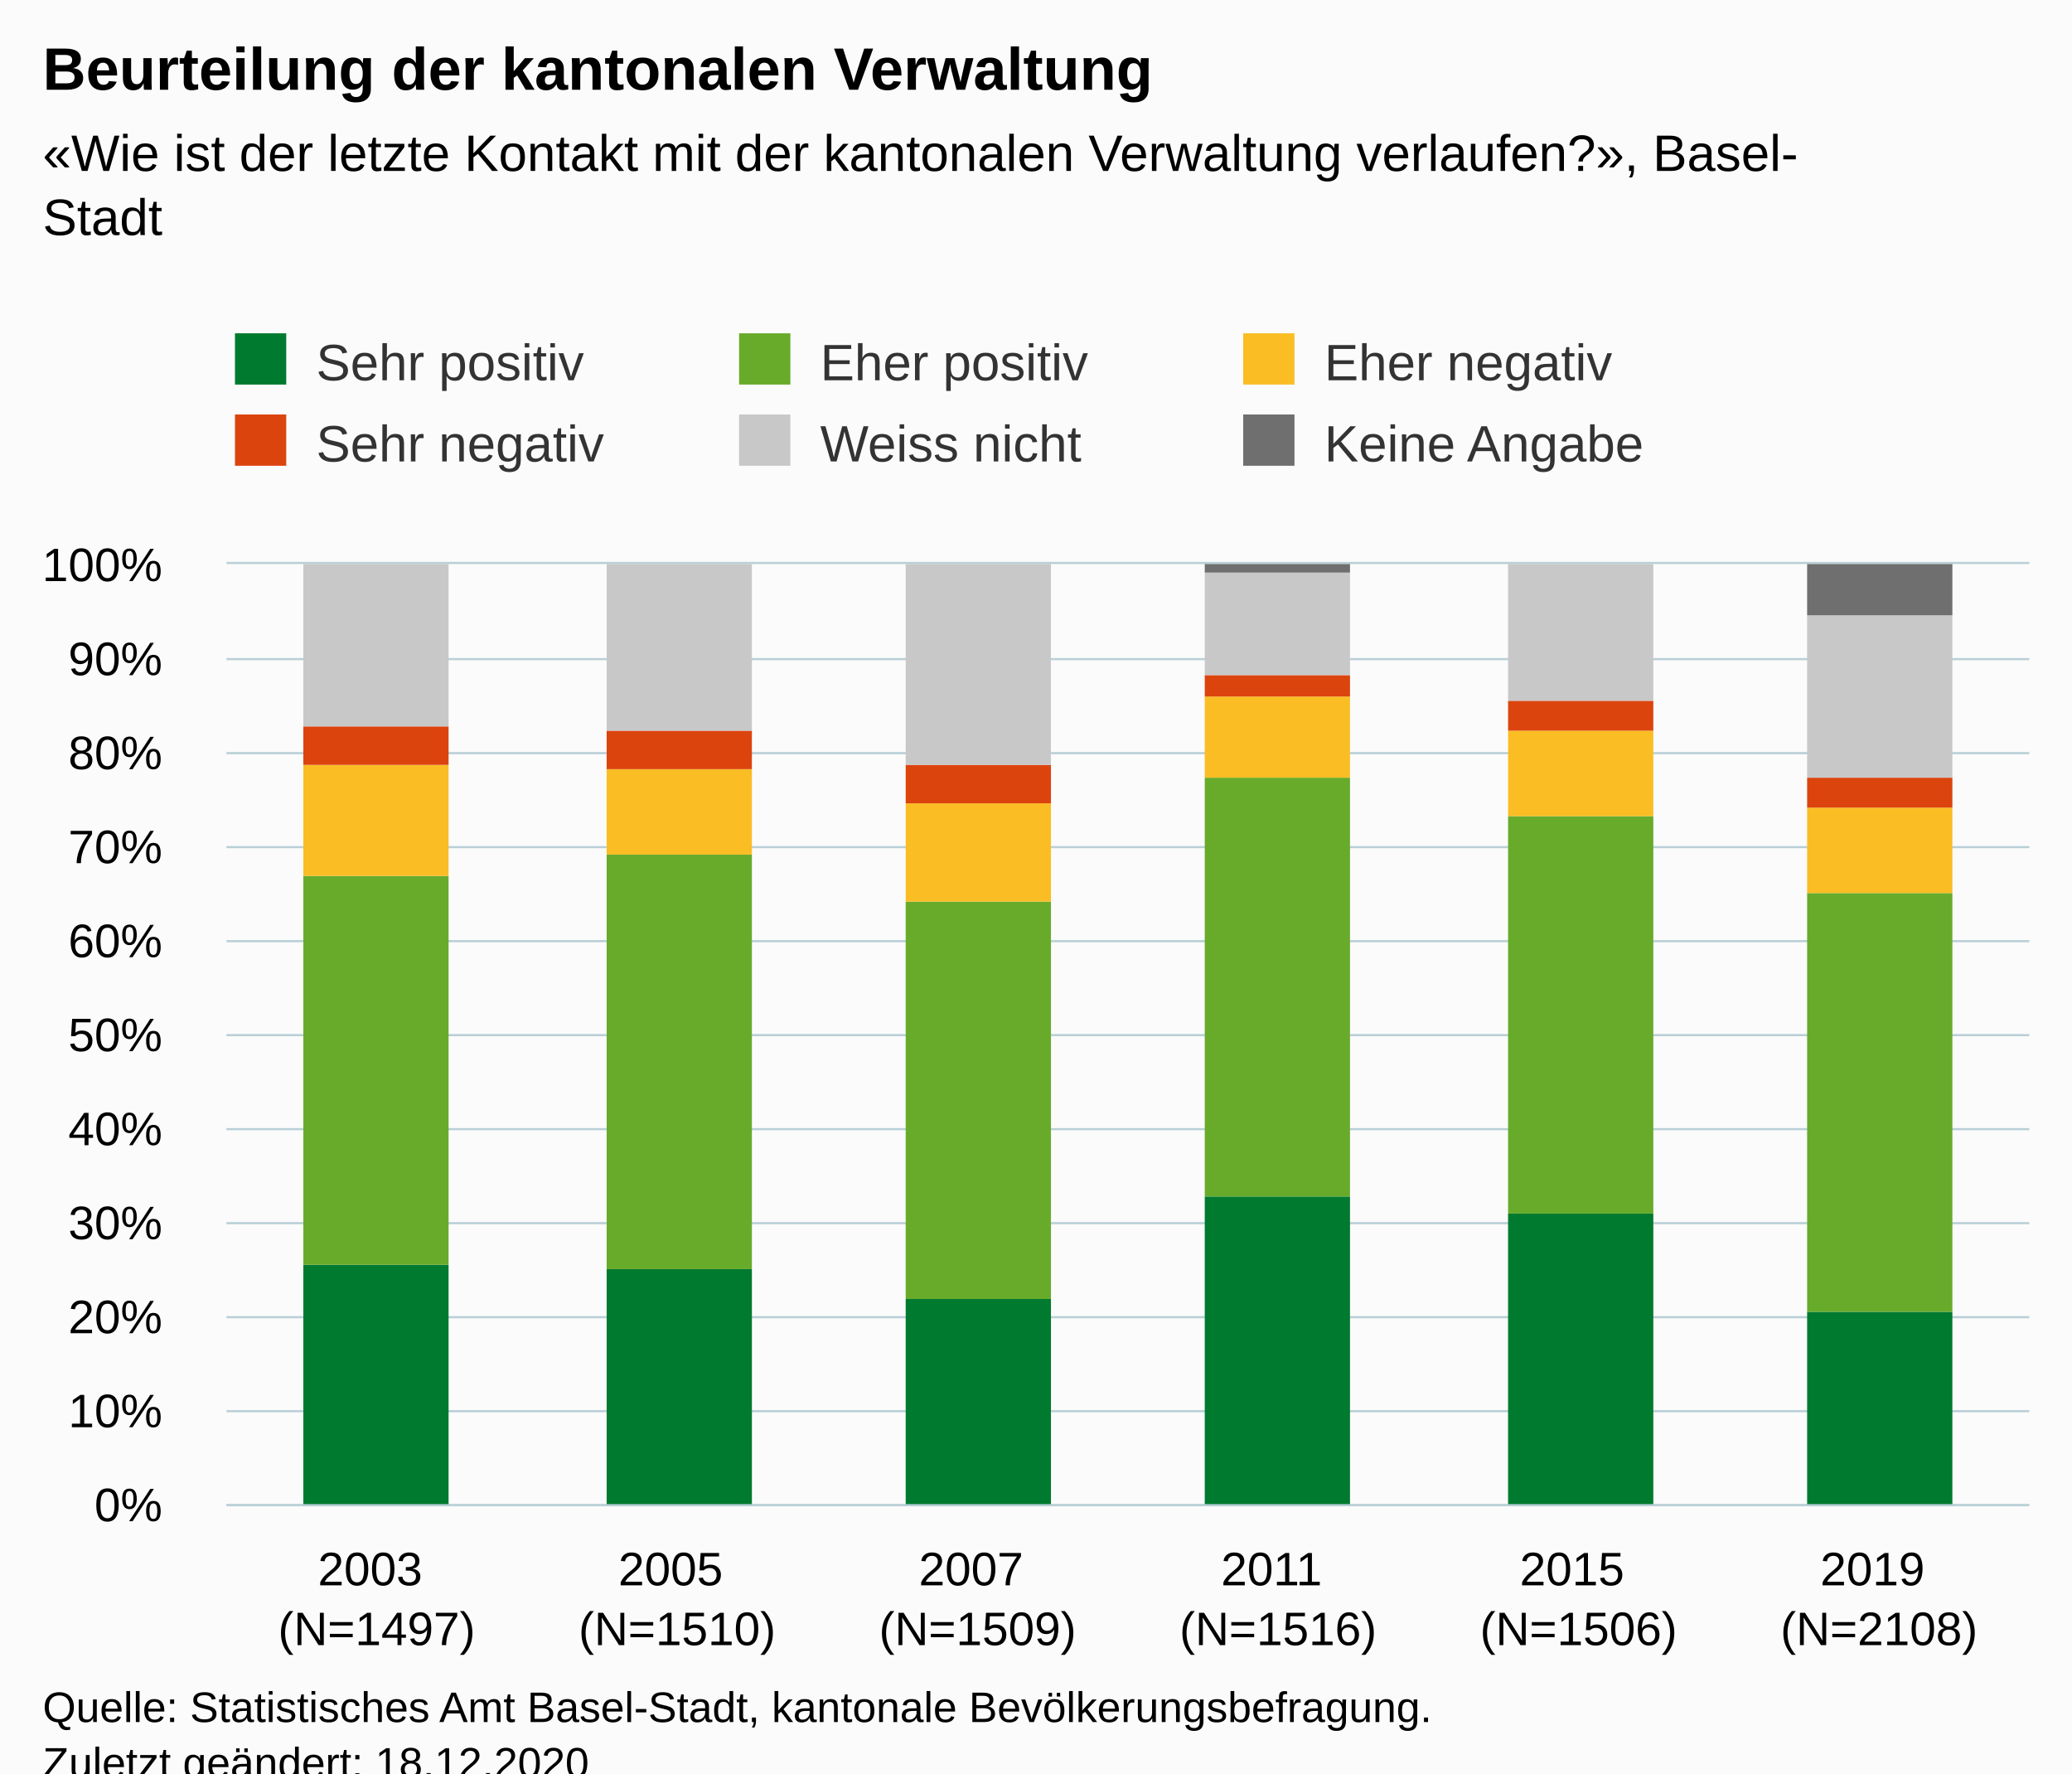
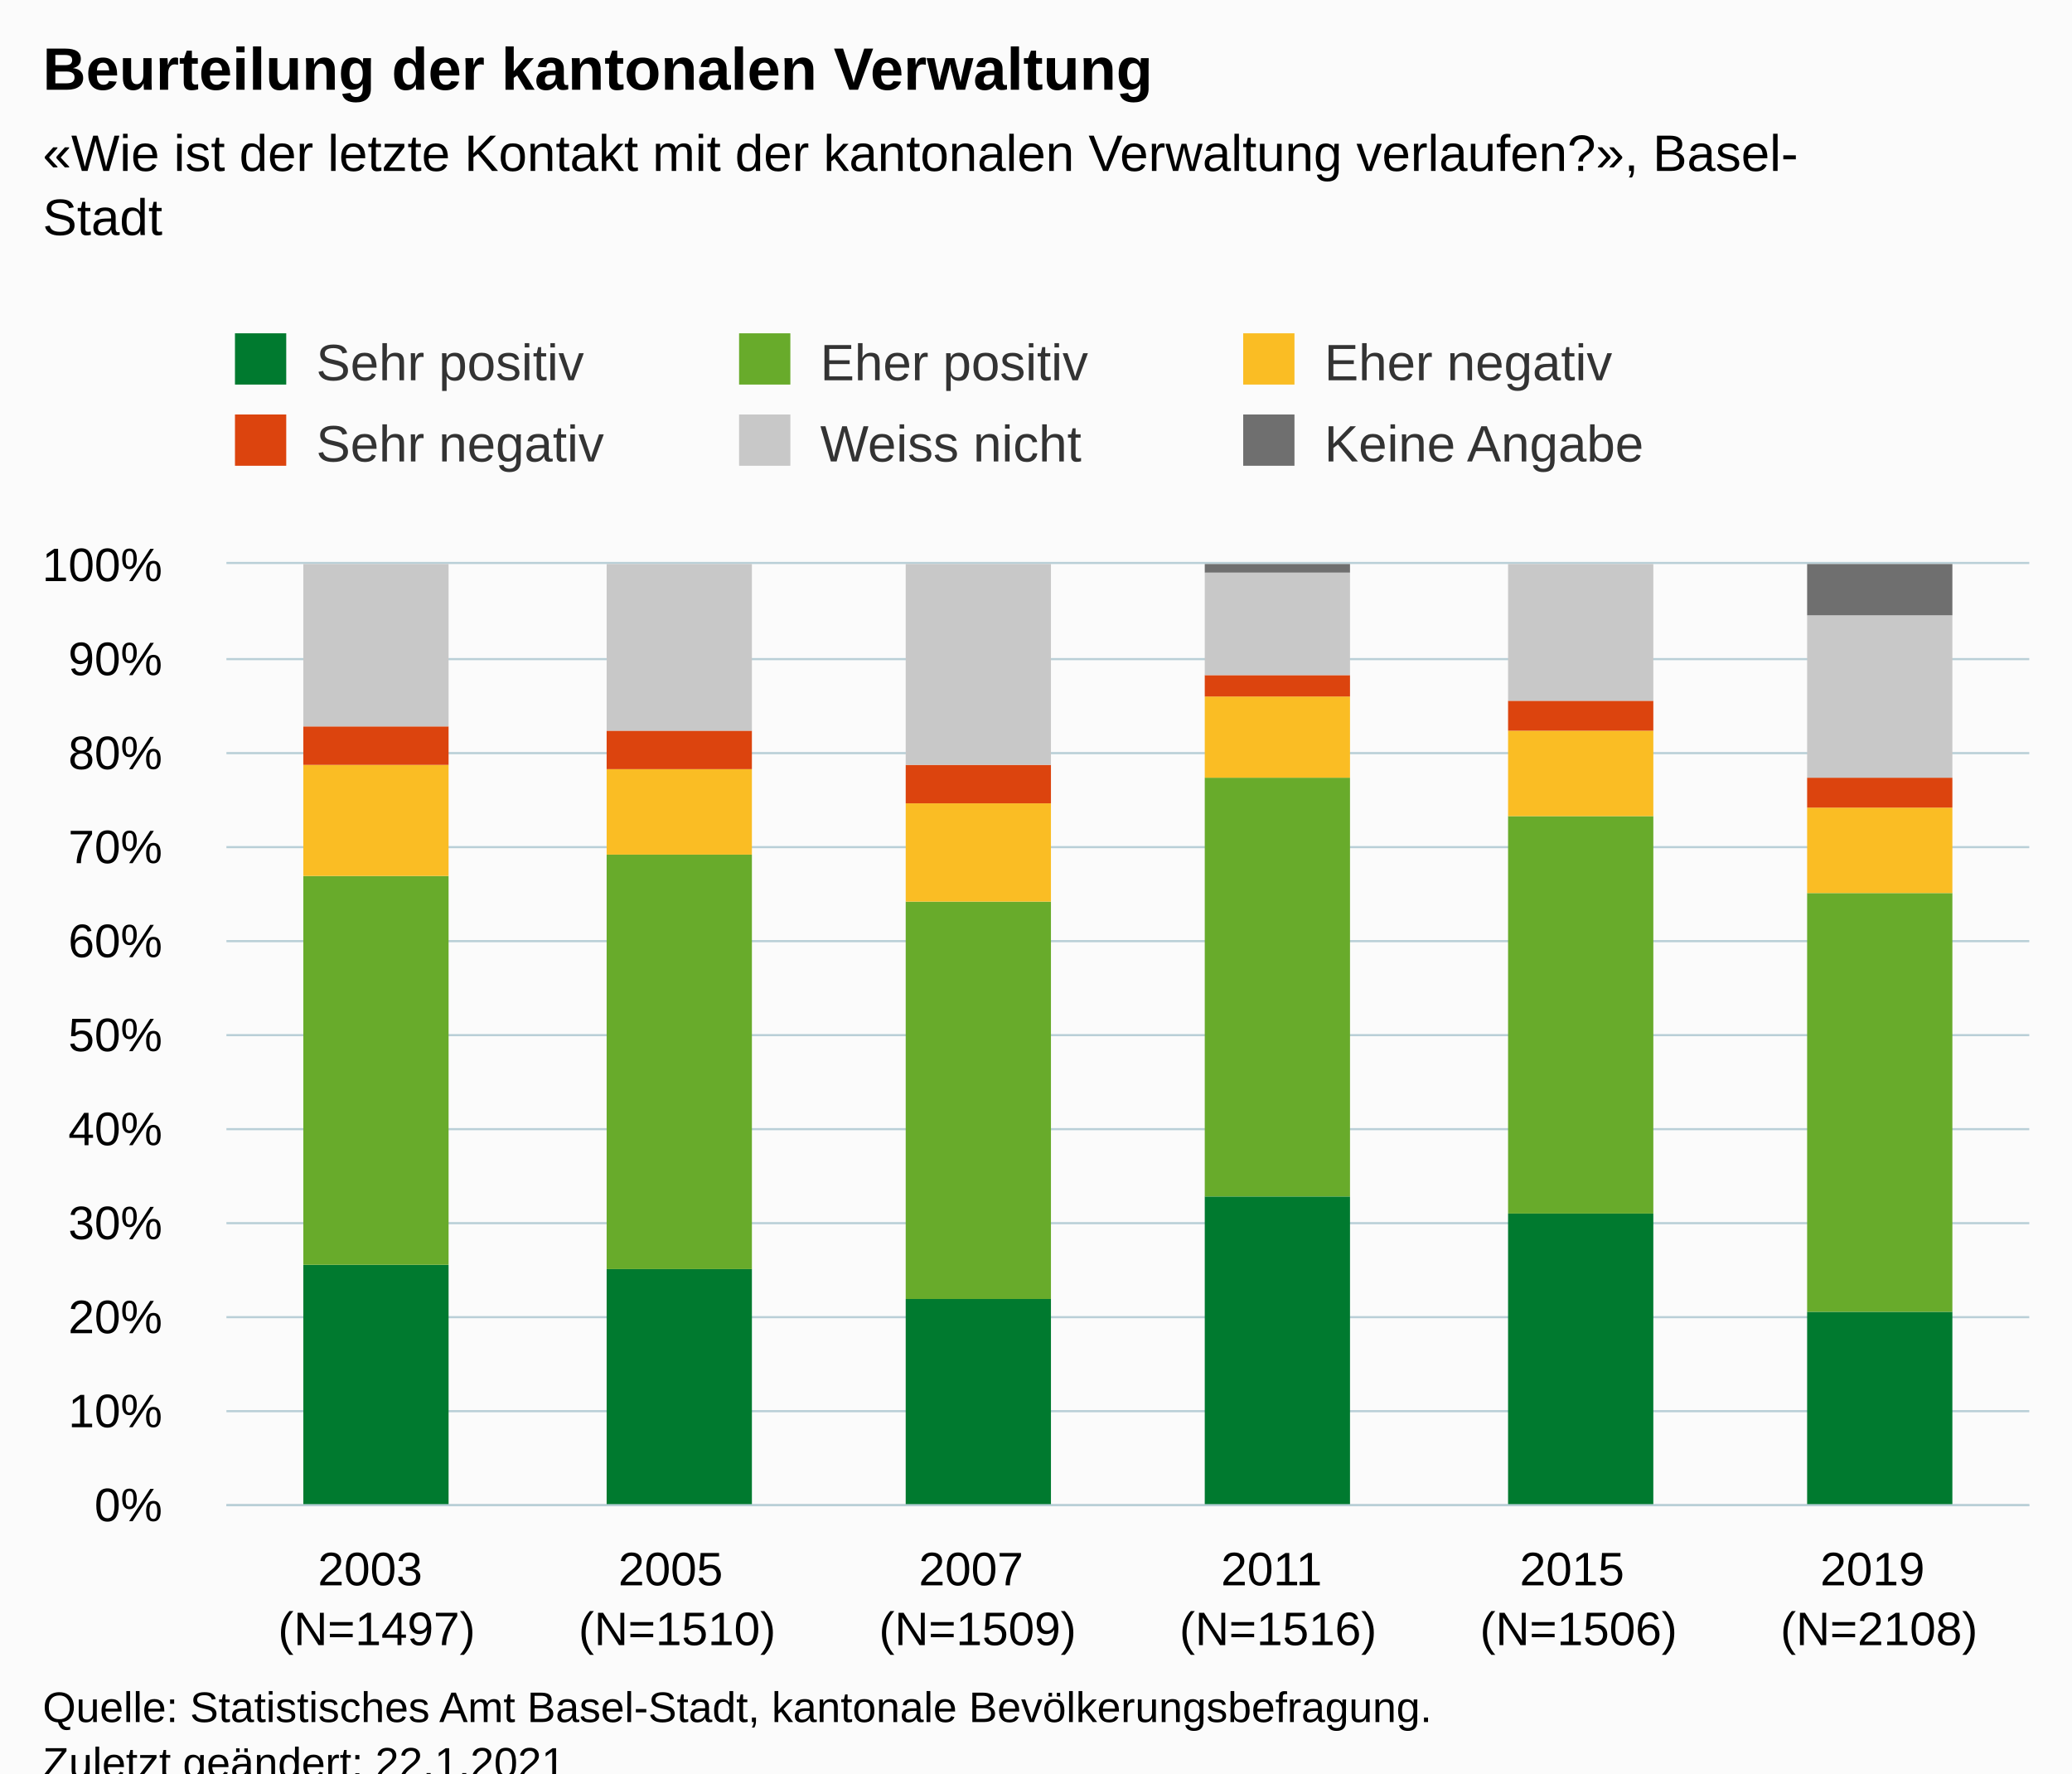
<svg xmlns="http://www.w3.org/2000/svg" version="1.1" class="highcharts-root" style="font-family:Arial;font-size:12px;" viewBox="0 0 485 415">
  <defs>
-     <clipPath id="highcharts-grw9srh-43-">
+     <clipPath id="highcharts-vai608o-43-">
      <rect x="0" y="0" width="422" height="220" fill="none" />
    </clipPath>
-     <clipPath id="highcharts-grw9srh-50-">
+     <clipPath id="highcharts-vai608o-50-">
      <rect x="0" y="0" width="422" height="220" fill="none" />
    </clipPath>
-     <clipPath id="highcharts-grw9srh-81-">
+     <clipPath id="highcharts-vai608o-81-">
      <rect x="53" y="132" width="422" height="220" fill="none" />
    </clipPath>
  </defs>
  <rect fill="#fbfbfb" class="highcharts-background" x="0" y="0" width="485" height="428" rx="0" ry="0" />
  <rect fill="none" class="highcharts-plot-background" x="53" y="132" width="422" height="220" />
  <g class="highcharts-pane-group" data-z-index="0" />
  <g class="highcharts-grid highcharts-xaxis-grid" data-z-index="1">
    <path fill="none" data-z-index="1" class="highcharts-grid-line" d="M 122.5 132 L 122.5 352" opacity="1" />
    <path fill="none" data-z-index="1" class="highcharts-grid-line" d="M 193.5 132 L 193.5 352" opacity="1" />
    <path fill="none" data-z-index="1" class="highcharts-grid-line" d="M 263.5 132 L 263.5 352" opacity="1" />
    <path fill="none" data-z-index="1" class="highcharts-grid-line" d="M 333.5 132 L 333.5 352" opacity="1" />
    <path fill="none" data-z-index="1" class="highcharts-grid-line" d="M 404.5 132 L 404.5 352" opacity="1" />
    <path fill="none" data-z-index="1" class="highcharts-grid-line" d="M 474.5 132 L 474.5 352" opacity="1" />
    <path fill="none" data-z-index="1" class="highcharts-grid-line" d="M 52.5 132 L 52.5 352" opacity="1" />
  </g>
  <g class="highcharts-grid highcharts-yaxis-grid" data-z-index="1">
    <path fill="none" stroke="#B9CFD7" stroke-width="0.5" data-z-index="1" class="highcharts-grid-line" d="M 53 352.25 L 475 352.25" opacity="1" />
    <path fill="none" stroke="#B9CFD7" stroke-width="0.5" data-z-index="1" class="highcharts-grid-line" d="M 53 330.25 L 475 330.25" opacity="1" />
    <path fill="none" stroke="#B9CFD7" stroke-width="0.5" data-z-index="1" class="highcharts-grid-line" d="M 53 308.25 L 475 308.25" opacity="1" />
    <path fill="none" stroke="#B9CFD7" stroke-width="0.5" data-z-index="1" class="highcharts-grid-line" d="M 53 286.25 L 475 286.25" opacity="1" />
    <path fill="none" stroke="#B9CFD7" stroke-width="0.5" data-z-index="1" class="highcharts-grid-line" d="M 53 264.25 L 475 264.25" opacity="1" />
    <path fill="none" stroke="#B9CFD7" stroke-width="0.5" data-z-index="1" class="highcharts-grid-line" d="M 53 242.25 L 475 242.25" opacity="1" />
    <path fill="none" stroke="#B9CFD7" stroke-width="0.5" data-z-index="1" class="highcharts-grid-line" d="M 53 220.25 L 475 220.25" opacity="1" />
    <path fill="none" stroke="#B9CFD7" stroke-width="0.5" data-z-index="1" class="highcharts-grid-line" d="M 53 198.25 L 475 198.25" opacity="1" />
    <path fill="none" stroke="#B9CFD7" stroke-width="0.5" data-z-index="1" class="highcharts-grid-line" d="M 53 176.25 L 475 176.25" opacity="1" />
    <path fill="none" stroke="#B9CFD7" stroke-width="0.5" data-z-index="1" class="highcharts-grid-line" d="M 53 154.25 L 475 154.25" opacity="1" />
    <path fill="none" stroke="#B9CFD7" stroke-width="0.5" data-z-index="1" class="highcharts-grid-line" d="M 53 131.75 L 475 131.75" opacity="1" />
  </g>
  <rect fill="none" class="highcharts-plot-border" data-z-index="1" x="53" y="132" width="422" height="220" />
  <g class="highcharts-axis highcharts-xaxis" data-z-index="2">
    <path fill="none" class="highcharts-axis-line" stroke="#B9CFD7" stroke-width="0.5" data-z-index="7" d="M 53 352.25 L 475 352.25" />
  </g>
  <g class="highcharts-axis highcharts-yaxis" data-z-index="2">
    <path fill="none" class="highcharts-axis-line" data-z-index="7" d="M 53 132 L 53 352" />
  </g>
  <g class="highcharts-series-group" data-z-index="3">
-     <g class="highcharts-series highcharts-series-0 highcharts-column-series" data-z-index="0.1" opacity="1" transform="translate(53,132) scale(1 1)" clip-path="url(#highcharts-grw9srh-50-)">
+     <g class="highcharts-series highcharts-series-0 highcharts-column-series" data-z-index="0.1" opacity="1" transform="translate(53,132) scale(1 1)" clip-path="url(#highcharts-vai608o-50-)">
      <rect x="18" y="164" width="34" height="57" fill="#007A2F" opacity="1" class="highcharts-point" />
      <rect x="89" y="165" width="34" height="56" fill="#007A2F" opacity="1" class="highcharts-point" />
      <rect x="159" y="172" width="34" height="49" fill="#007A2F" opacity="1" class="highcharts-point" />
      <rect x="229" y="148" width="34" height="73" fill="#007A2F" opacity="1" class="highcharts-point" />
      <rect x="300" y="152" width="34" height="69" fill="#007A2F" opacity="1" class="highcharts-point" />
      <rect x="370" y="175" width="34" height="46" fill="#007A2F" opacity="1" class="highcharts-point" />
    </g>
    <g class="highcharts-markers highcharts-series-0 highcharts-column-series" data-z-index="0.1" opacity="1" transform="translate(53,132) scale(1 1)" clip-path="none" />
-     <g class="highcharts-series highcharts-series-1 highcharts-column-series" data-z-index="0.1" opacity="1" transform="translate(53,132) scale(1 1)" clip-path="url(#highcharts-grw9srh-50-)">
+     <g class="highcharts-series highcharts-series-1 highcharts-column-series" data-z-index="0.1" opacity="1" transform="translate(53,132) scale(1 1)" clip-path="url(#highcharts-vai608o-50-)">
      <rect x="18" y="73" width="34" height="91" fill="#68AB2B" opacity="1" class="highcharts-point" />
      <rect x="89" y="68" width="34" height="97" fill="#68AB2B" opacity="1" class="highcharts-point" />
      <rect x="159" y="79" width="34" height="93" fill="#68AB2B" opacity="1" class="highcharts-point" />
      <rect x="229" y="50" width="34" height="98" fill="#68AB2B" opacity="1" class="highcharts-point" />
      <rect x="300" y="59" width="34" height="93" fill="#68AB2B" opacity="1" class="highcharts-point" />
      <rect x="370" y="77" width="34" height="98" fill="#68AB2B" opacity="1" class="highcharts-point" />
    </g>
    <g class="highcharts-markers highcharts-series-1 highcharts-column-series" data-z-index="0.1" opacity="1" transform="translate(53,132) scale(1 1)" clip-path="none" />
-     <g class="highcharts-series highcharts-series-2 highcharts-column-series" data-z-index="0.1" opacity="1" transform="translate(53,132) scale(1 1)" clip-path="url(#highcharts-grw9srh-50-)">
+     <g class="highcharts-series highcharts-series-2 highcharts-column-series" data-z-index="0.1" opacity="1" transform="translate(53,132) scale(1 1)" clip-path="url(#highcharts-vai608o-50-)">
      <rect x="18" y="47" width="34" height="26" fill="#FABD24" opacity="1" class="highcharts-point" />
      <rect x="89" y="48" width="34" height="20" fill="#FABD24" opacity="1" class="highcharts-point" />
      <rect x="159" y="56" width="34" height="23" fill="#FABD24" opacity="1" class="highcharts-point" />
      <rect x="229" y="31" width="34" height="19" fill="#FABD24" opacity="1" class="highcharts-point" />
      <rect x="300" y="39" width="34" height="20" fill="#FABD24" opacity="1" class="highcharts-point" />
      <rect x="370" y="57" width="34" height="20" fill="#FABD24" opacity="1" class="highcharts-point" />
    </g>
    <g class="highcharts-markers highcharts-series-2 highcharts-column-series" data-z-index="0.1" opacity="1" transform="translate(53,132) scale(1 1)" clip-path="none" />
-     <g class="highcharts-series highcharts-series-3 highcharts-column-series" data-z-index="0.1" opacity="1" transform="translate(53,132) scale(1 1)" clip-path="url(#highcharts-grw9srh-50-)">
+     <g class="highcharts-series highcharts-series-3 highcharts-column-series" data-z-index="0.1" opacity="1" transform="translate(53,132) scale(1 1)" clip-path="url(#highcharts-vai608o-50-)">
      <rect x="18" y="38" width="34" height="9" fill="#DC440E" opacity="1" class="highcharts-point" />
      <rect x="89" y="39" width="34" height="9" fill="#DC440E" opacity="1" class="highcharts-point" />
      <rect x="159" y="47" width="34" height="9" fill="#DC440E" opacity="1" class="highcharts-point" />
      <rect x="229" y="26" width="34" height="5" fill="#DC440E" opacity="1" class="highcharts-point" />
      <rect x="300" y="32" width="34" height="7" fill="#DC440E" opacity="1" class="highcharts-point" />
      <rect x="370" y="50" width="34" height="7" fill="#DC440E" opacity="1" class="highcharts-point" />
    </g>
    <g class="highcharts-markers highcharts-series-3 highcharts-column-series" data-z-index="0.1" opacity="1" transform="translate(53,132) scale(1 1)" clip-path="none" />
-     <g class="highcharts-series highcharts-series-4 highcharts-column-series" data-z-index="0.1" opacity="1" transform="translate(53,132) scale(1 1)" clip-path="url(#highcharts-grw9srh-50-)">
+     <g class="highcharts-series highcharts-series-4 highcharts-column-series" data-z-index="0.1" opacity="1" transform="translate(53,132) scale(1 1)" clip-path="url(#highcharts-vai608o-50-)">
      <rect x="18" y="0" width="34" height="38" fill="#C8C8C8" opacity="1" class="highcharts-point" />
      <rect x="89" y="0" width="34" height="39" fill="#C8C8C8" opacity="1" class="highcharts-point" />
      <rect x="159" y="0" width="34" height="47" fill="#C8C8C8" opacity="1" class="highcharts-point" />
      <rect x="229" y="2" width="34" height="24" fill="#C8C8C8" opacity="1" class="highcharts-point" />
      <rect x="300" y="0" width="34" height="32" fill="#C8C8C8" opacity="1" class="highcharts-point" />
      <rect x="370" y="12" width="34" height="38" fill="#C8C8C8" opacity="1" class="highcharts-point" />
    </g>
    <g class="highcharts-markers highcharts-series-4 highcharts-column-series" data-z-index="0.1" opacity="1" transform="translate(53,132) scale(1 1)" clip-path="none" />
-     <g class="highcharts-series highcharts-series-5 highcharts-column-series" data-z-index="0.1" opacity="1" transform="translate(53,132) scale(1 1)" clip-path="url(#highcharts-grw9srh-50-)">
+     <g class="highcharts-series highcharts-series-5 highcharts-column-series" data-z-index="0.1" opacity="1" transform="translate(53,132) scale(1 1)" clip-path="url(#highcharts-vai608o-50-)">
      <rect x="18" y="1" width="34" height="0" fill="#6F6F6F" opacity="1" class="highcharts-point" />
      <rect x="89" y="1" width="34" height="0" fill="#6F6F6F" opacity="1" class="highcharts-point" />
      <rect x="159" y="1" width="34" height="0" fill="#6F6F6F" opacity="1" class="highcharts-point" />
      <rect x="229" y="0" width="34" height="2" fill="#6F6F6F" opacity="1" class="highcharts-point" />
      <rect x="300" y="1" width="34" height="0" fill="#6F6F6F" opacity="1" class="highcharts-point" />
      <rect x="370" y="0" width="34" height="12" fill="#6F6F6F" opacity="1" class="highcharts-point" />
    </g>
    <g class="highcharts-markers highcharts-series-5 highcharts-column-series" data-z-index="0.1" opacity="1" transform="translate(53,132) scale(1 1)" clip-path="none" />
  </g>
  <text x="10" text-anchor="start" class="highcharts-title" data-z-index="4" style="color:#000000;font-size:14px;font-weight:bold;fill:#000000;" y="21">
    <tspan>Beurteilung der kantonalen Verwaltung</tspan>
  </text>
  <text x="10" text-anchor="start" class="highcharts-subtitle" data-z-index="4" style="color:#000000;font-size:12px;fill:#000000;" y="40">
    <tspan>«Wie ist der letzte Kontakt mit der kantonalen Verwaltung verlaufen?», Basel-</tspan>
    <tspan dy="15" x="10">Stadt</tspan>
  </text>
  <text x="10" text-anchor="start" class="highcharts-caption" data-z-index="4" style="color:#666666;fill:#666666;" y="400" />
  <g class="highcharts-legend" data-z-index="7" transform="translate(45,71)">
    <rect fill="none" class="highcharts-legend-box" rx="0" ry="0" x="0" y="0" width="350" height="49" visibility="visible" />
    <g data-z-index="1">
      <g>
        <g class="highcharts-legend-item highcharts-column-series highcharts-color-undefined highcharts-series-0" data-z-index="1" transform="translate(8,3)">
          <text x="21" style="color:#333333;cursor:pointer;font-size:12px;font-weight:normal;fill:#333333;" text-anchor="start" data-z-index="2" y="15">
            <tspan>Sehr positiv</tspan>
          </text>
          <rect x="2" y="4" width="12" height="12" fill="#007A2F" class="highcharts-point" data-z-index="3" />
        </g>
        <g class="highcharts-legend-item highcharts-column-series highcharts-color-undefined highcharts-series-1" data-z-index="1" transform="translate(126,3)">
          <text x="21" y="15" style="color:#333333;cursor:pointer;font-size:12px;font-weight:normal;fill:#333333;" text-anchor="start" data-z-index="2">
            <tspan>Eher positiv</tspan>
          </text>
          <rect x="2" y="4" width="12" height="12" fill="#68AB2B" class="highcharts-point" data-z-index="3" />
        </g>
        <g class="highcharts-legend-item highcharts-column-series highcharts-color-undefined highcharts-series-2" data-z-index="1" transform="translate(244,3)">
          <text x="21" y="15" style="color:#333333;cursor:pointer;font-size:12px;font-weight:normal;fill:#333333;" text-anchor="start" data-z-index="2">
            <tspan>Eher negativ</tspan>
          </text>
          <rect x="2" y="4" width="12" height="12" fill="#FABD24" class="highcharts-point" data-z-index="3" />
        </g>
        <g class="highcharts-legend-item highcharts-column-series highcharts-color-undefined highcharts-series-3" data-z-index="1" transform="translate(8,22)">
          <text x="21" y="15" style="color:#333333;cursor:pointer;font-size:12px;font-weight:normal;fill:#333333;" text-anchor="start" data-z-index="2">
            <tspan>Sehr negativ</tspan>
          </text>
          <rect x="2" y="4" width="12" height="12" fill="#DC440E" class="highcharts-point" data-z-index="3" />
        </g>
        <g class="highcharts-legend-item highcharts-column-series highcharts-color-undefined highcharts-series-4" data-z-index="1" transform="translate(126,22)">
          <text x="21" y="15" style="color:#333333;cursor:pointer;font-size:12px;font-weight:normal;fill:#333333;" text-anchor="start" data-z-index="2">
            <tspan>Weiss nicht</tspan>
          </text>
          <rect x="2" y="4" width="12" height="12" fill="#C8C8C8" class="highcharts-point" data-z-index="3" />
        </g>
        <g class="highcharts-legend-item highcharts-column-series highcharts-color-undefined highcharts-series-5" data-z-index="1" transform="translate(244,22)">
          <text x="21" y="15" style="color:#333333;cursor:pointer;font-size:12px;font-weight:normal;fill:#333333;" text-anchor="start" data-z-index="2">
            <tspan>Keine Angabe</tspan>
          </text>
          <rect x="2" y="4" width="12" height="12" fill="#6F6F6F" class="highcharts-point" data-z-index="3" />
        </g>
      </g>
    </g>
  </g>
  <g class="highcharts-axis-labels highcharts-xaxis-labels" data-z-index="7">
    <text x="88.167" style="color:#000000;cursor:default;font-size:11px;white-space:nowrap;fill:#000000;" text-anchor="middle" transform="translate(0,0)" y="371" opacity="1">
      <tspan>2003</tspan>
      <tspan x="88.167" dy="14">(N=1497)</tspan>
    </text>
    <text x="158.5" style="color:#000000;cursor:default;font-size:11px;white-space:nowrap;fill:#000000;" text-anchor="middle" transform="translate(0,0)" y="371" opacity="1">
      <tspan>2005</tspan>
      <tspan x="158.5" dy="14">(N=1510)</tspan>
    </text>
    <text x="228.833" style="color:#000000;cursor:default;font-size:11px;white-space:nowrap;fill:#000000;" text-anchor="middle" transform="translate(0,0)" y="371" opacity="1">
      <tspan>2007</tspan>
      <tspan x="228.833" dy="14">(N=1509)</tspan>
    </text>
    <text x="299.167" style="color:#000000;cursor:default;font-size:11px;white-space:nowrap;fill:#000000;" text-anchor="middle" transform="translate(0,0)" y="371" opacity="1">
      <tspan>2011</tspan>
      <tspan x="299.167" dy="14">(N=1516)</tspan>
    </text>
    <text x="369.5" style="color:#000000;cursor:default;font-size:11px;white-space:nowrap;fill:#000000;" text-anchor="middle" transform="translate(0,0)" y="371" opacity="1">
      <tspan>2015</tspan>
      <tspan x="369.5" dy="14">(N=1506)</tspan>
    </text>
    <text x="439.833" style="color:#000000;cursor:default;font-size:11px;white-space:nowrap;fill:#000000;" text-anchor="middle" transform="translate(0,0)" y="371" opacity="1">
      <tspan>2019</tspan>
      <tspan x="439.833" dy="14">(N=2108)</tspan>
    </text>
  </g>
  <g class="highcharts-axis-labels highcharts-yaxis-labels" data-z-index="7">
    <text x="38" style="color:#000000;cursor:default;font-size:11px;white-space:nowrap;fill:#000000;" text-anchor="end" transform="translate(0,0)" y="356" opacity="1">0%</text>
    <text x="38" style="color:#000000;cursor:default;font-size:11px;white-space:nowrap;fill:#000000;" text-anchor="end" transform="translate(0,0)" y="334" opacity="1">10%</text>
    <text x="38" style="color:#000000;cursor:default;font-size:11px;white-space:nowrap;fill:#000000;" text-anchor="end" transform="translate(0,0)" y="312" opacity="1">20%</text>
    <text x="38" style="color:#000000;cursor:default;font-size:11px;white-space:nowrap;fill:#000000;" text-anchor="end" transform="translate(0,0)" y="290" opacity="1">30%</text>
    <text x="38" style="color:#000000;cursor:default;font-size:11px;white-space:nowrap;fill:#000000;" text-anchor="end" transform="translate(0,0)" y="268" opacity="1">40%</text>
    <text x="38" style="color:#000000;cursor:default;font-size:11px;white-space:nowrap;fill:#000000;" text-anchor="end" transform="translate(0,0)" y="246" opacity="1">50%</text>
    <text x="38" style="color:#000000;cursor:default;font-size:11px;white-space:nowrap;fill:#000000;" text-anchor="end" transform="translate(0,0)" y="224" opacity="1">60%</text>
    <text x="38" style="color:#000000;cursor:default;font-size:11px;white-space:nowrap;fill:#000000;" text-anchor="end" transform="translate(0,0)" y="202" opacity="1">70%</text>
    <text x="38" style="color:#000000;cursor:default;font-size:11px;white-space:nowrap;fill:#000000;" text-anchor="end" transform="translate(0,0)" y="180" opacity="1">80%</text>
    <text x="38" style="color:#000000;cursor:default;font-size:11px;white-space:nowrap;fill:#000000;" text-anchor="end" transform="translate(0,0)" y="158" opacity="1">90%</text>
    <text x="38" style="color:#000000;cursor:default;font-size:11px;white-space:nowrap;fill:#000000;" text-anchor="end" transform="translate(0,0)" y="136" opacity="1">100%</text>
  </g>
  <text x="10" class="highcharts-credits" text-anchor="start" data-z-index="8" style="cursor:default;color:#000000;font-size:10px;fill:#000000;" y="403">
    <tspan>Quelle: Statistisches Amt Basel-Stadt, kantonale Bevölkerungsbefragung.</tspan>
-     <tspan x="10" dy="13">Zuletzt geändert: 18.12.2020</tspan>
+     <tspan x="10" dy="13">Zuletzt geändert: 22.1.2021</tspan>
  </text>
-   <g class="highcharts-control-points" data-z-index="99" clip-path="url(#highcharts-grw9srh-81-)" />
+   <g class="highcharts-control-points" data-z-index="99" clip-path="url(#highcharts-vai608o-81-)" />
</svg>
